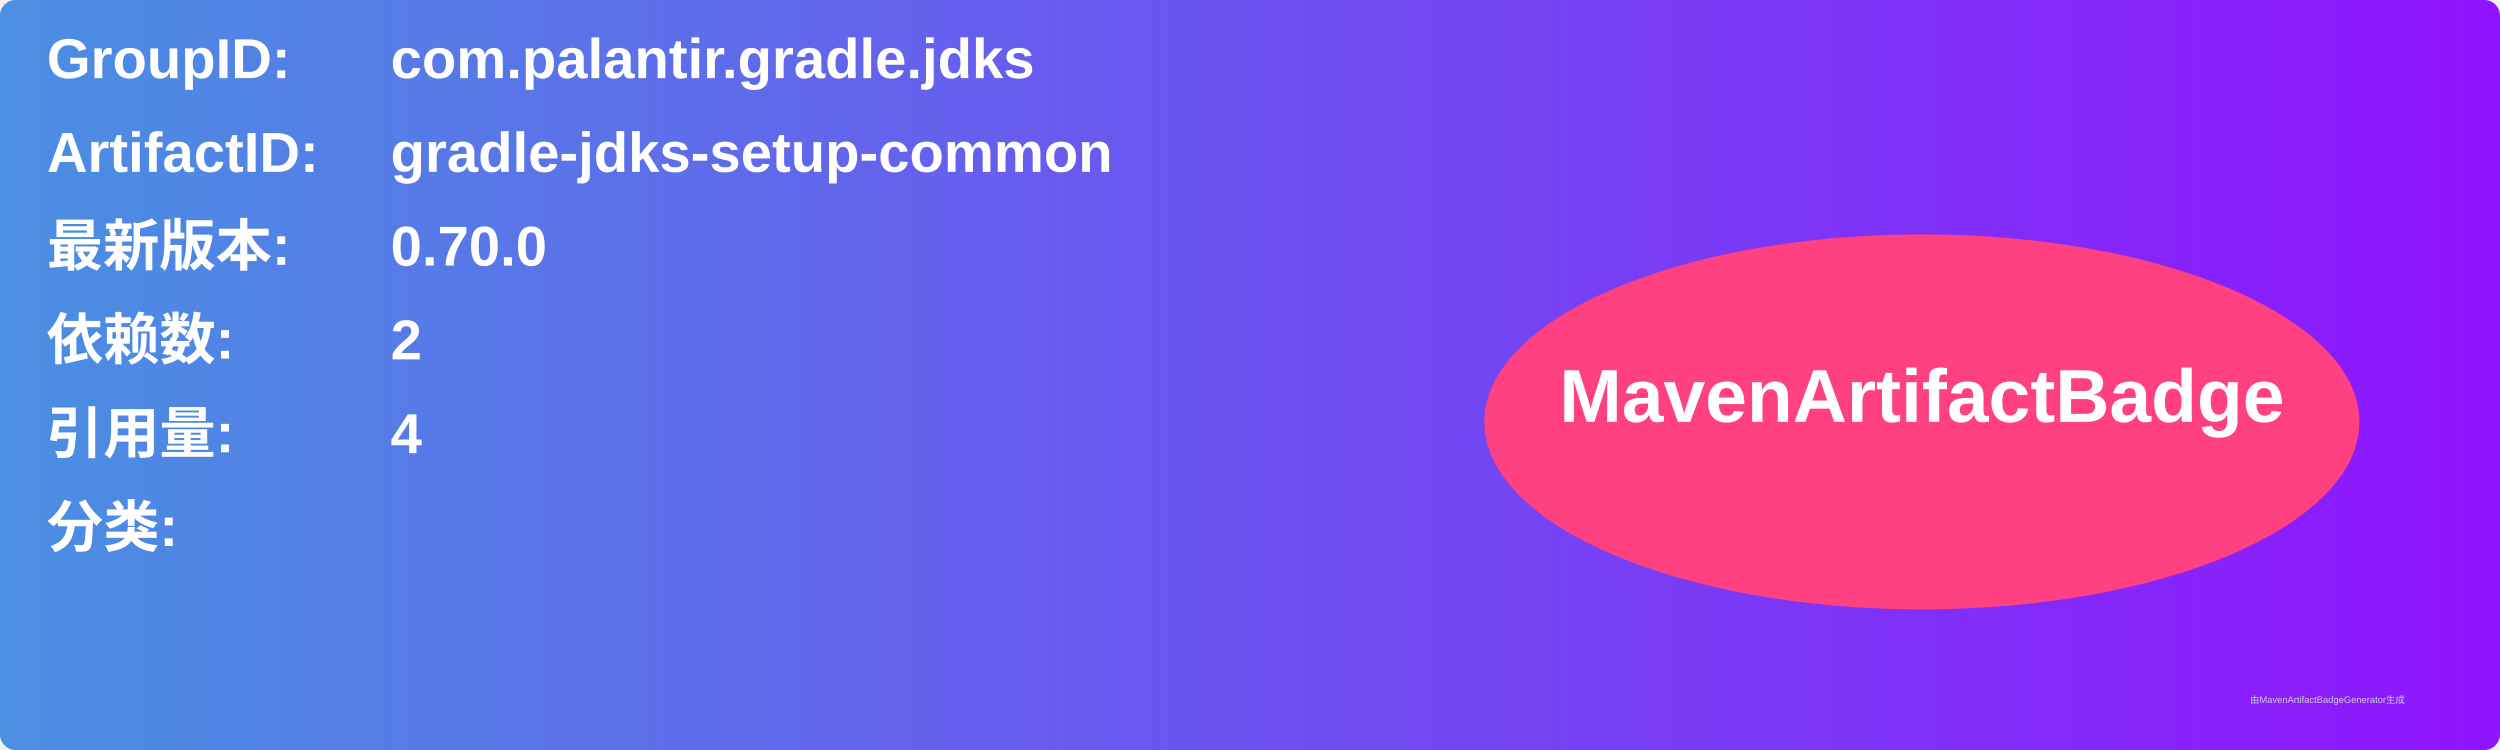
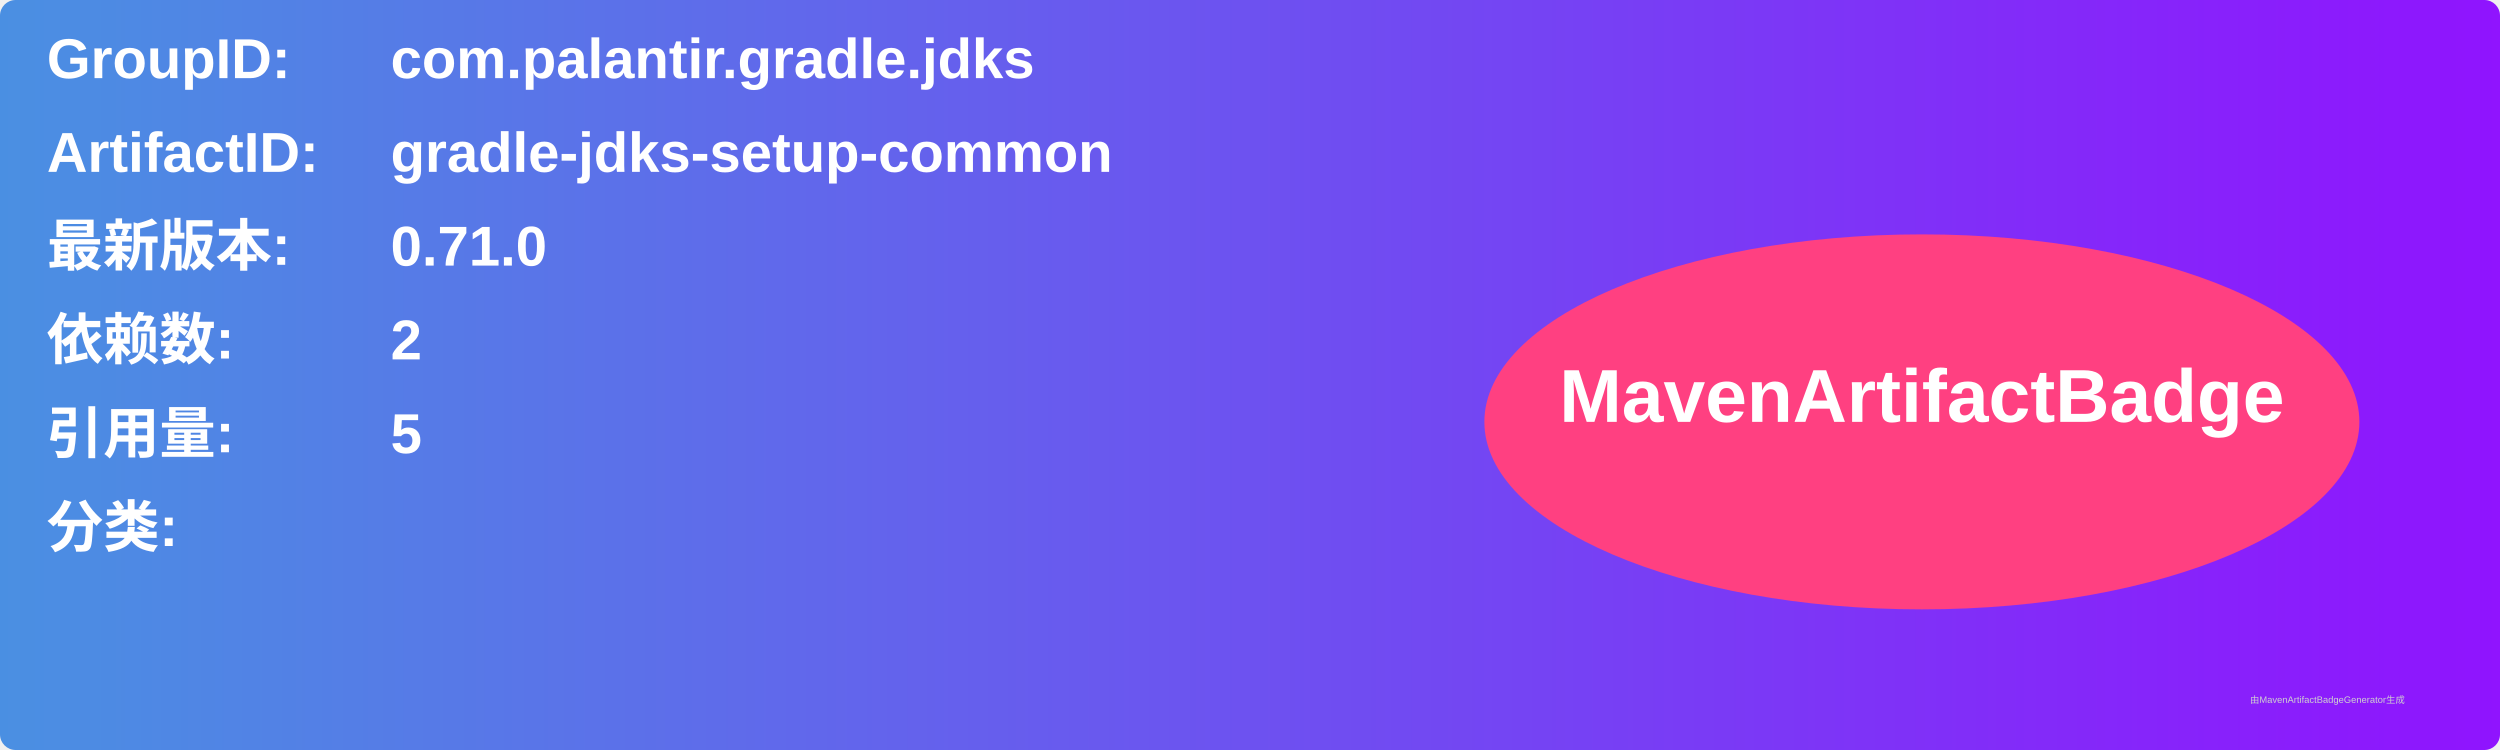
<svg xmlns="http://www.w3.org/2000/svg" width="800" height="240" viewBox="0 0 800 240">
  <linearGradient id="grad" x1="0%" y1="0%" x2="100%" y2="0%">
    <stop offset="0%" stop-color="#4a90e2" />
    <stop offset="100%" stop-color="#9013fe" />
  </linearGradient>
  <rect width="100%" height="100%" rx="5" ry="5" fill="url(#grad)" />
  <g transform="translate(15, 15)">
    <text x="0" y="10" font-family="Arial" font-size="18" fill="white" font-weight="bold" width="260">GroupID:</text>
    <text x="110" y="10" font-family="Arial" font-size="18" fill="white" font-weight="bold" width="460">com.palantir.gradle.jdks</text>
    <text x="0" y="40" font-family="Arial" font-size="18" fill="white" font-weight="bold" width="260">ArtifactID:</text>
    <text x="110" y="40" font-family="Arial" font-size="18" fill="white" font-weight="bold" width="460">gradle-jdks-setup-common</text>
    <text x="0" y="70" font-family="Arial" font-size="18" fill="white" font-weight="bold">最新版本:</text>
    <text x="110" y="70" font-family="Arial" font-size="18" fill="white" font-weight="bold">
-       <tspan font-weight="bold">0.70.0</tspan>
+       <tspan font-weight="bold">0.71.0</tspan>
    </text>
    <text x="0" y="100" font-family="Arial" font-size="18" fill="white" font-weight="bold">依赖数: </text>
    <text x="110" y="100" font-family="Arial" font-size="18" fill="white">
      <tspan font-weight="bold">2</tspan>
    </text>
    <text x="0" y="130" font-family="Arial" font-size="18" fill="white" font-weight="bold">引用量: </text>
    <text x="110" y="130" font-family="Arial" font-size="18" fill="white">
-       <tspan font-weight="bold">4</tspan>
+       <tspan font-weight="bold">5</tspan>
    </text>
    <text x="0" y="160" font-family="Arial" font-size="18" fill="white" font-weight="bold">分类:</text>
    <text x="10" y="190" font-family="Arial" font-size="10" fill="white">
      <tspan font-weight="bold" />
    </text>
    <ellipse cx="600" cy="120" rx="140" ry="60" fill="#ff4081" />
    <text x="600" y="120" text-anchor="middle" font-family="Arial" font-size="24" fill="white" font-weight="bold">MavenArtifactBadge</text>
  </g>
  <text x="720" y="225" font-family="Arial" font-size="3" fill="#d0d0d0">由MavenArtifactBadgeGenerator生成</text>
</svg>
